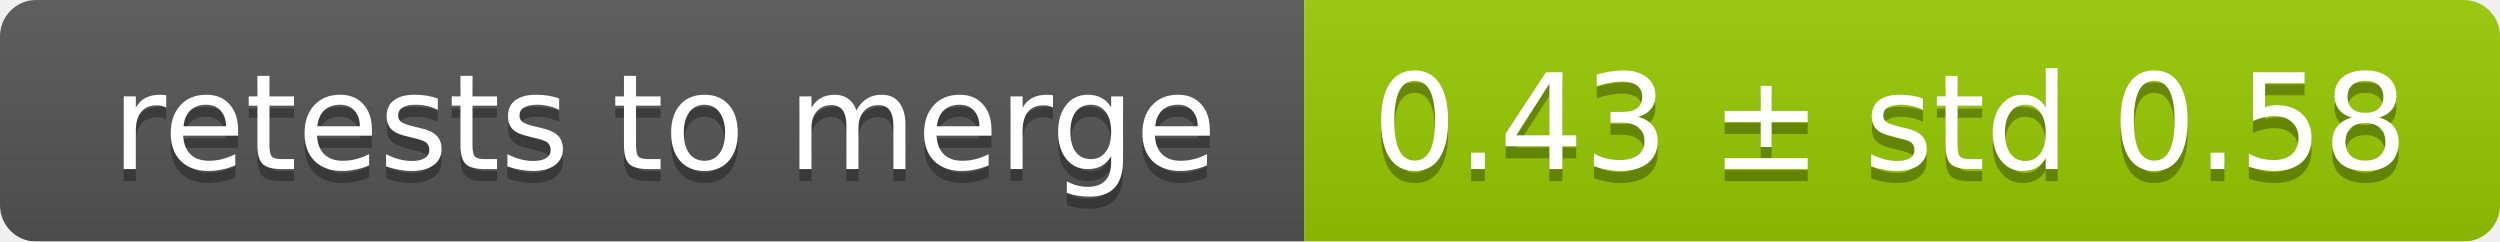
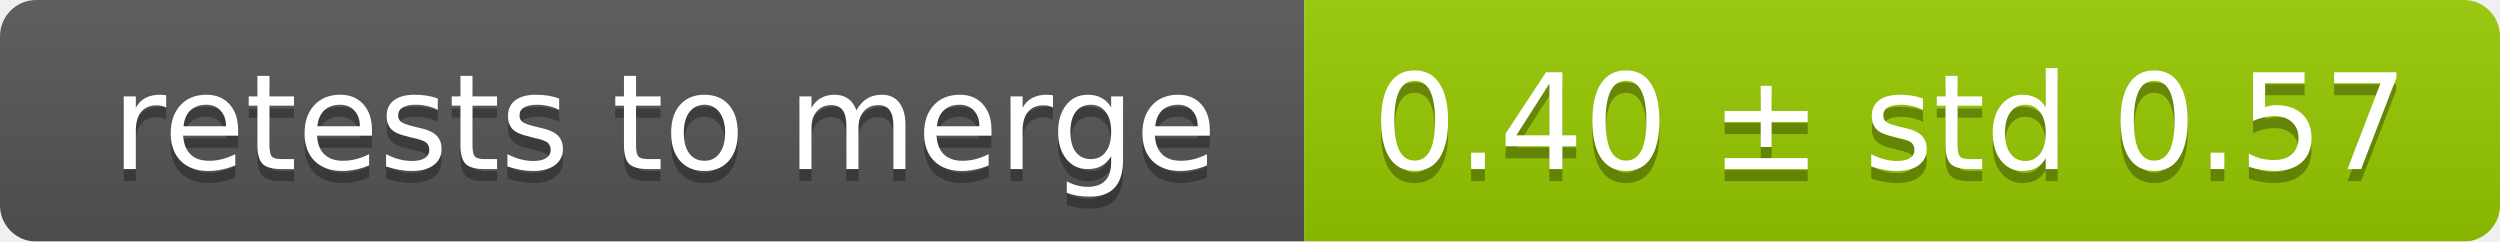
<svg xmlns="http://www.w3.org/2000/svg" width="207" height="20">
  <linearGradient id="smooth" x2="0" y2="100%">
    <stop offset="0" stop-color="#bbb" stop-opacity=".1" />
    <stop offset="1" stop-opacity=".1" />
  </linearGradient>
  <mask id="round">
    <rect width="207" height="20" rx="3" fill="#fff" />
  </mask>
  <g mask="url(#round)">
    <rect width="108" height="20" fill="#555" />
    <rect x="108" width="99" height="20" fill="#97ca00" />
    <rect width="207" height="20" fill="url(#smooth)" />
  </g>
  <g fill="#fff" text-anchor="middle" font-family="DejaVu Sans,Verdana,Geneva,sans-serif" font-size="11">
    <text x="55" y="15" fill="#010101" fill-opacity=".3">retests to merge</text>
    <text x="55" y="14">retests to merge</text>
-     <text x="156.5" y="15" fill="#010101" fill-opacity=".3">0.43 ± std 0.58</text>
-     <text x="156.5" y="14">0.43 ± std 0.58</text>
+     <text x="156.5" y="15" fill="#010101" fill-opacity=".3">0.40 ± std 0.57</text>
+     <text x="156.5" y="14">0.40 ± std 0.57</text>
  </g>
</svg>
